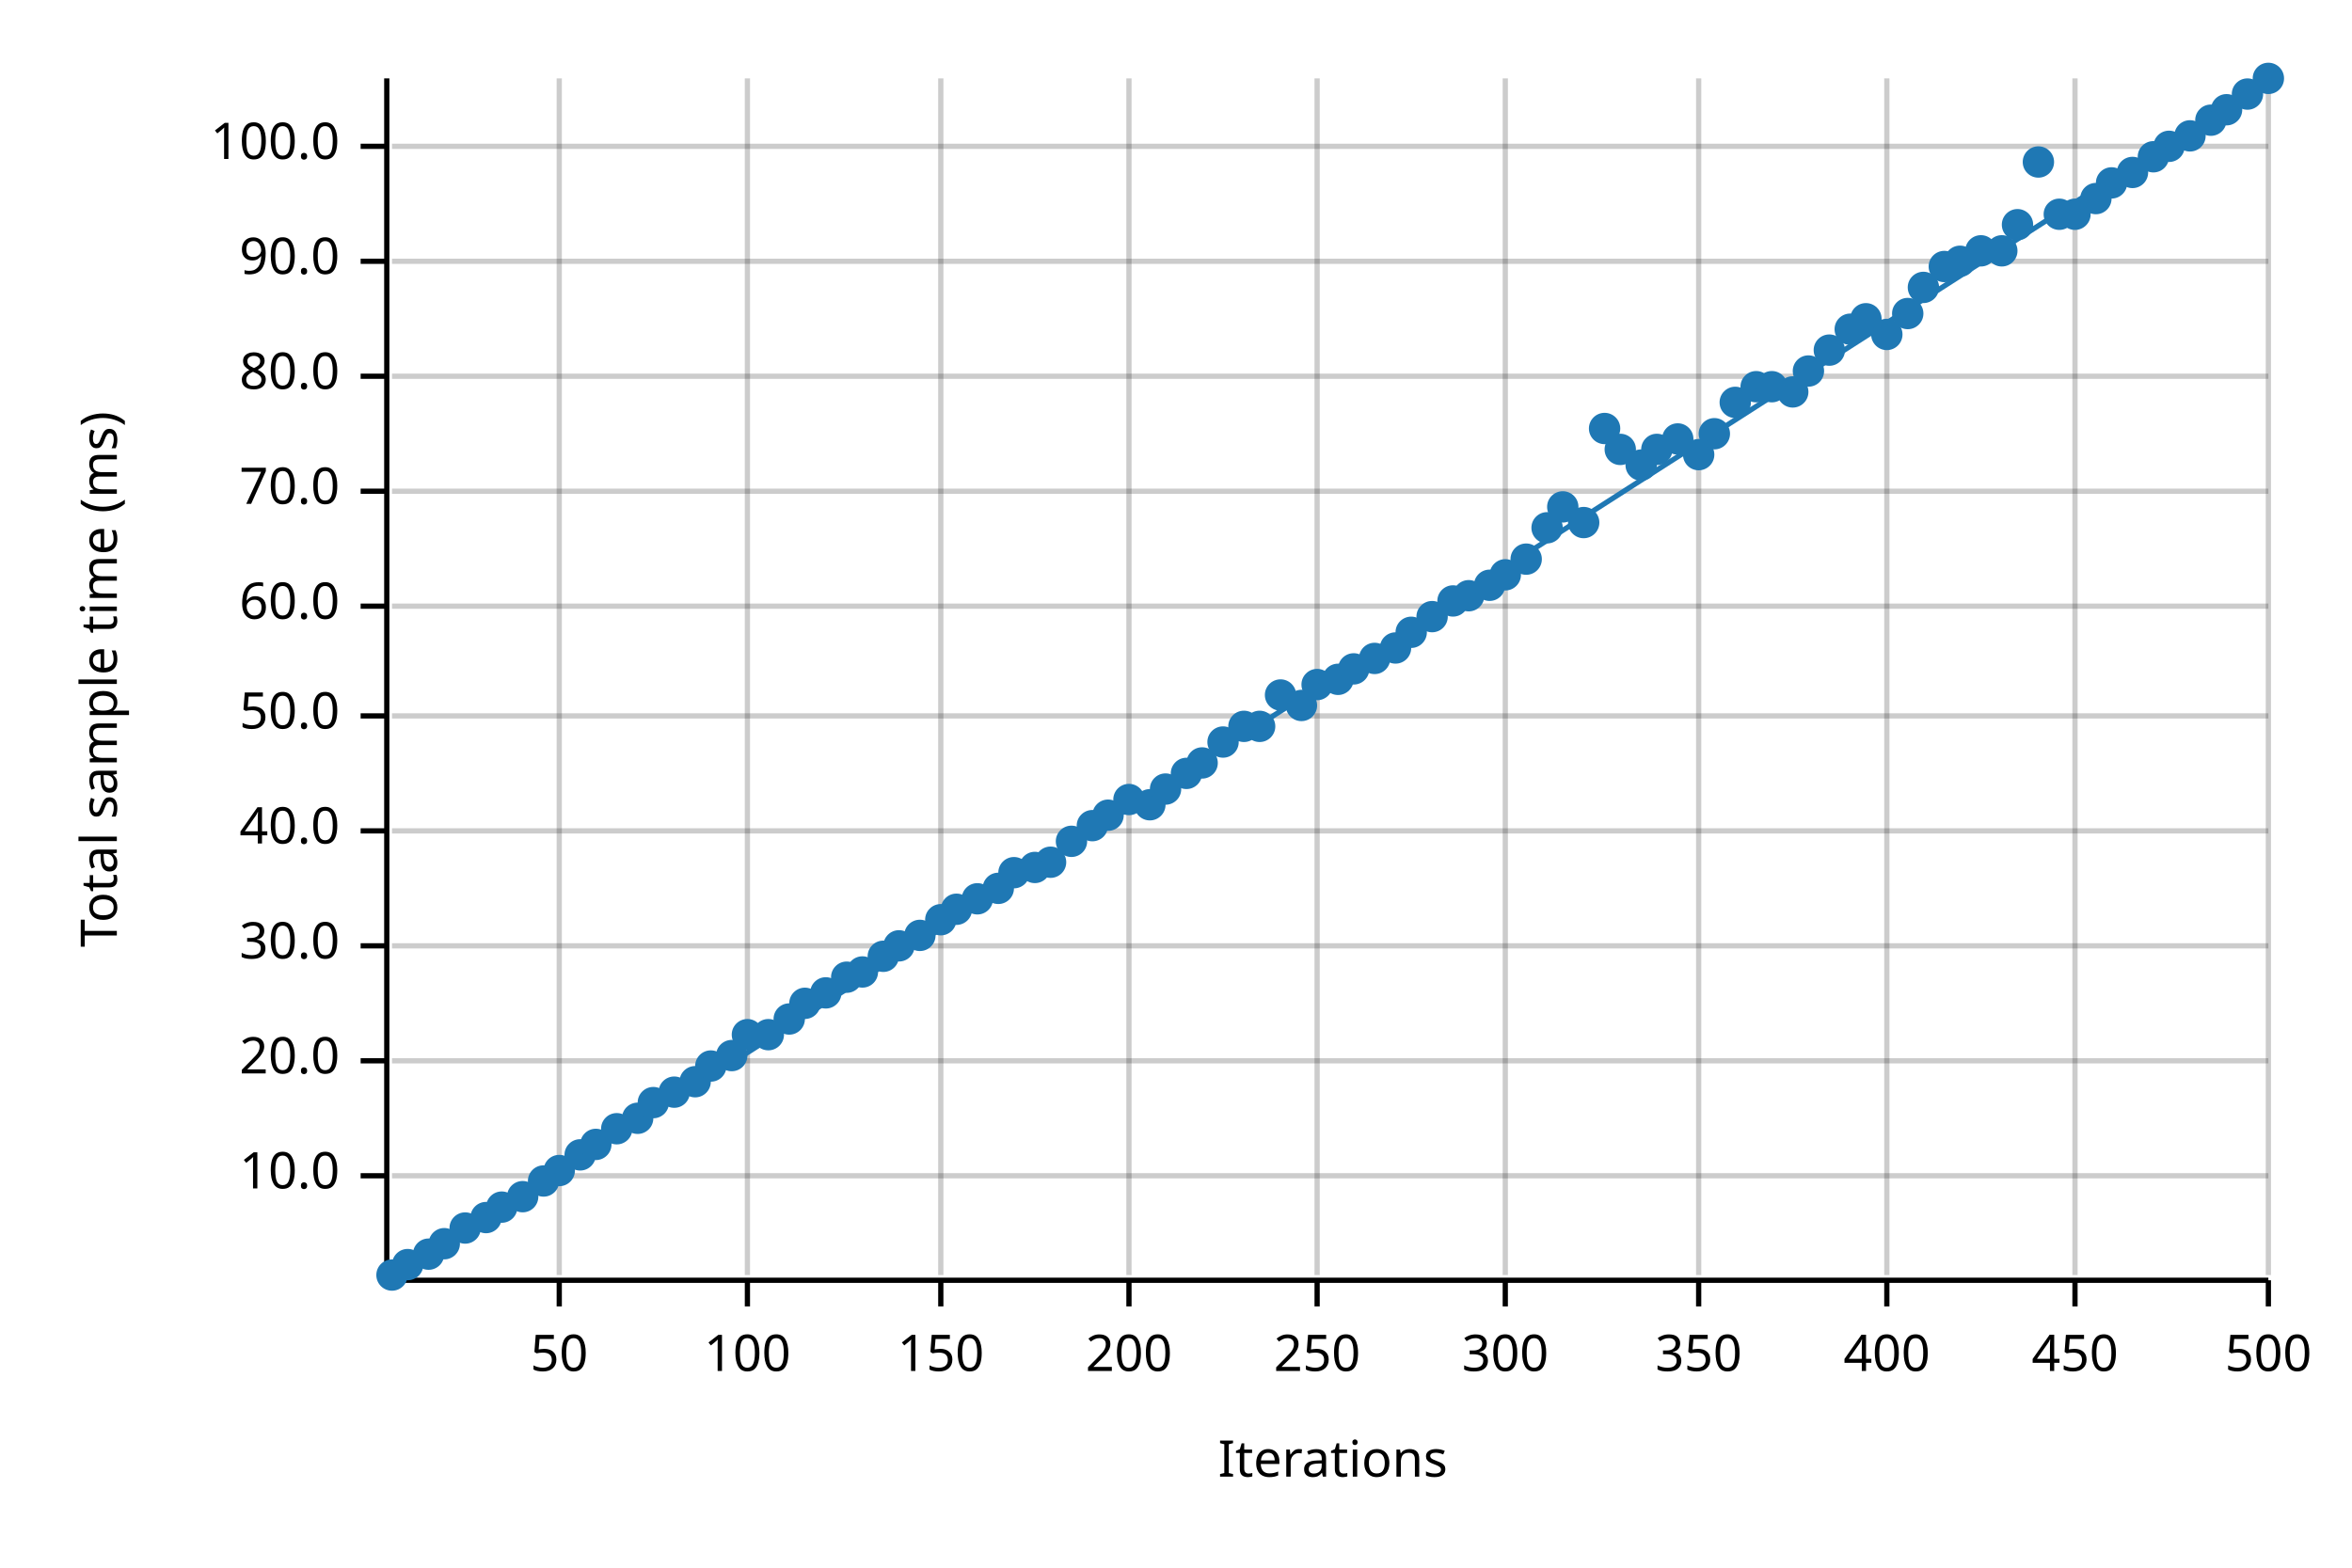
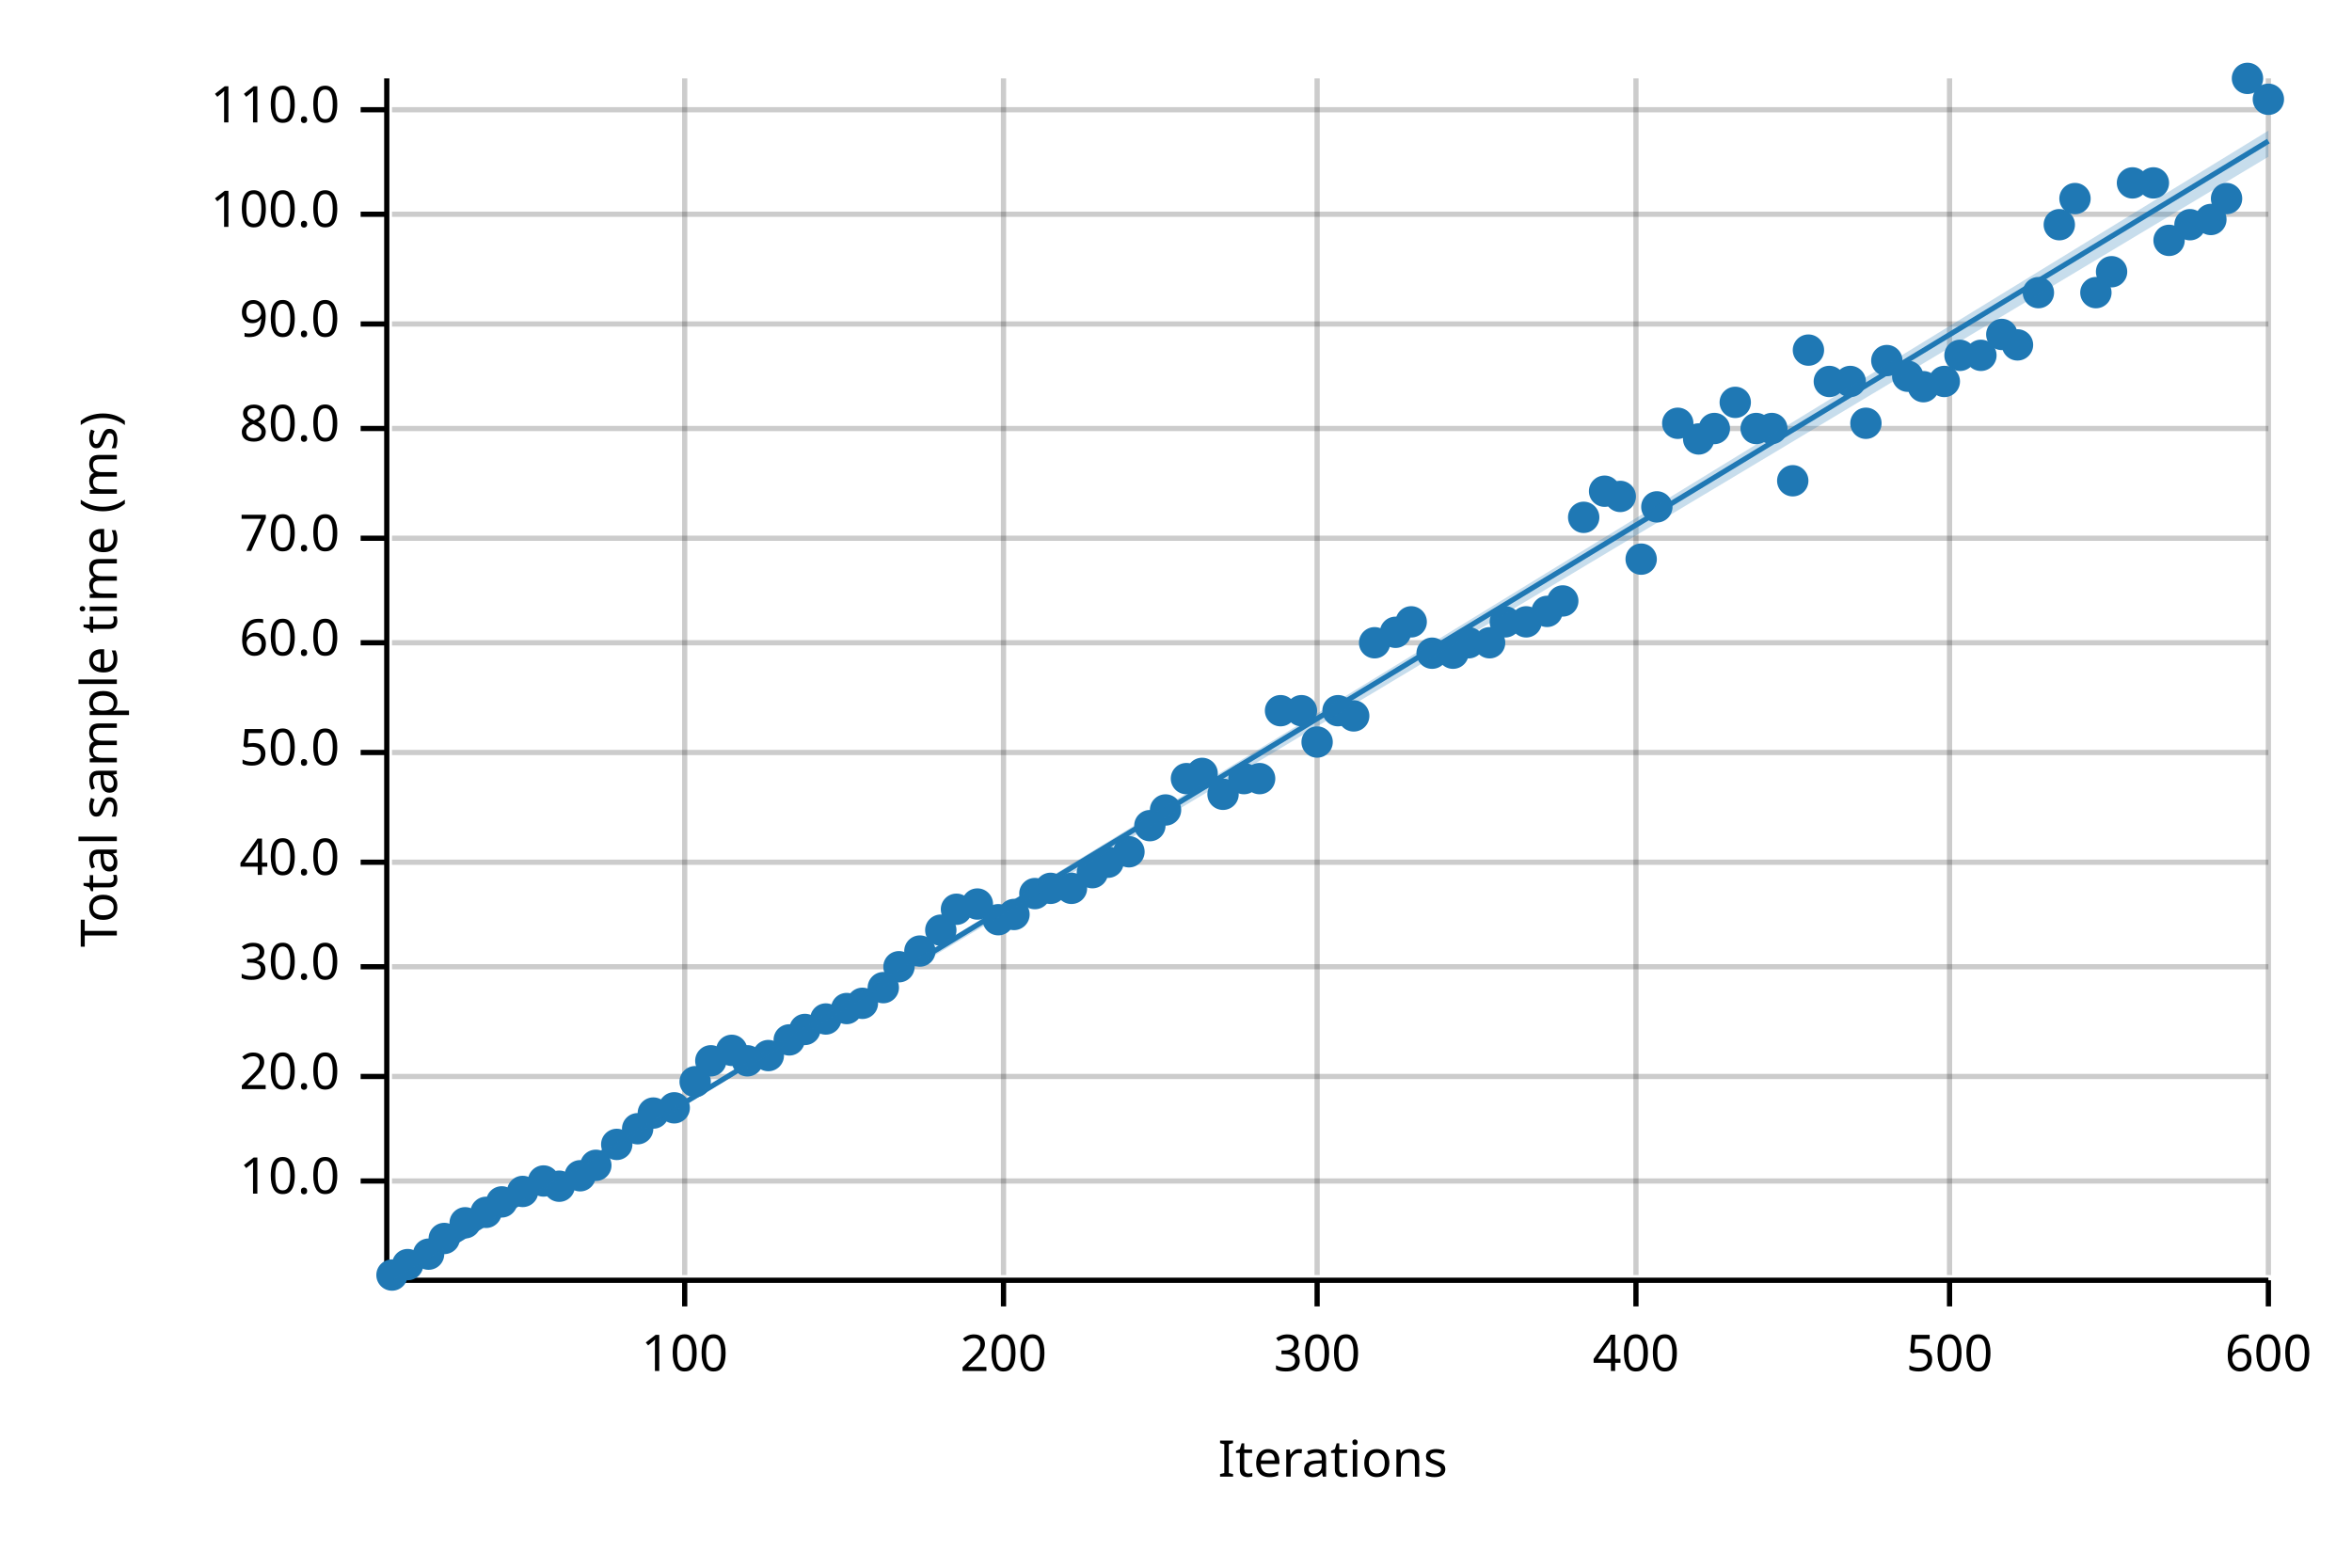
<svg xmlns="http://www.w3.org/2000/svg" width="450" height="300" viewBox="0 0 450 300">
  <text x="15" y="130" dy="0.76em" text-anchor="middle" font-family="sans-serif" font-size="9.677" opacity="1" fill="#000000" transform="rotate(270, 15, 130)">
Total sample time (ms)
</text>
  <text x="255" y="285" dy="-0.5ex" text-anchor="middle" font-family="sans-serif" font-size="9.677" opacity="1" fill="#000000">
Iterations
</text>
-   <line opacity="0.2" stroke="#000000" stroke-width="1" x1="107" y1="244" x2="107" y2="15" />
-   <line opacity="0.2" stroke="#000000" stroke-width="1" x1="143" y1="244" x2="143" y2="15" />
-   <line opacity="0.2" stroke="#000000" stroke-width="1" x1="180" y1="244" x2="180" y2="15" />
-   <line opacity="0.2" stroke="#000000" stroke-width="1" x1="216" y1="244" x2="216" y2="15" />
+   <line opacity="0.2" stroke="#000000" stroke-width="1" x1="131" y1="244" x2="131" y2="15" />
+   <line opacity="0.2" stroke="#000000" stroke-width="1" x1="192" y1="244" x2="192" y2="15" />
  <line opacity="0.2" stroke="#000000" stroke-width="1" x1="252" y1="244" x2="252" y2="15" />
-   <line opacity="0.2" stroke="#000000" stroke-width="1" x1="288" y1="244" x2="288" y2="15" />
-   <line opacity="0.2" stroke="#000000" stroke-width="1" x1="325" y1="244" x2="325" y2="15" />
-   <line opacity="0.2" stroke="#000000" stroke-width="1" x1="361" y1="244" x2="361" y2="15" />
-   <line opacity="0.2" stroke="#000000" stroke-width="1" x1="397" y1="244" x2="397" y2="15" />
+   <line opacity="0.2" stroke="#000000" stroke-width="1" x1="313" y1="244" x2="313" y2="15" />
+   <line opacity="0.2" stroke="#000000" stroke-width="1" x1="373" y1="244" x2="373" y2="15" />
  <line opacity="0.2" stroke="#000000" stroke-width="1" x1="434" y1="244" x2="434" y2="15" />
-   <line opacity="0.2" stroke="#000000" stroke-width="1" x1="75" y1="225" x2="434" y2="225" />
-   <line opacity="0.2" stroke="#000000" stroke-width="1" x1="75" y1="203" x2="434" y2="203" />
-   <line opacity="0.2" stroke="#000000" stroke-width="1" x1="75" y1="181" x2="434" y2="181" />
-   <line opacity="0.2" stroke="#000000" stroke-width="1" x1="75" y1="159" x2="434" y2="159" />
-   <line opacity="0.2" stroke="#000000" stroke-width="1" x1="75" y1="137" x2="434" y2="137" />
-   <line opacity="0.2" stroke="#000000" stroke-width="1" x1="75" y1="116" x2="434" y2="116" />
-   <line opacity="0.2" stroke="#000000" stroke-width="1" x1="75" y1="94" x2="434" y2="94" />
-   <line opacity="0.2" stroke="#000000" stroke-width="1" x1="75" y1="72" x2="434" y2="72" />
-   <line opacity="0.2" stroke="#000000" stroke-width="1" x1="75" y1="50" x2="434" y2="50" />
-   <line opacity="0.2" stroke="#000000" stroke-width="1" x1="75" y1="28" x2="434" y2="28" />
+   <line opacity="0.2" stroke="#000000" stroke-width="1" x1="75" y1="226" x2="434" y2="226" />
+   <line opacity="0.2" stroke="#000000" stroke-width="1" x1="75" y1="206" x2="434" y2="206" />
+   <line opacity="0.2" stroke="#000000" stroke-width="1" x1="75" y1="185" x2="434" y2="185" />
+   <line opacity="0.2" stroke="#000000" stroke-width="1" x1="75" y1="165" x2="434" y2="165" />
+   <line opacity="0.2" stroke="#000000" stroke-width="1" x1="75" y1="144" x2="434" y2="144" />
+   <line opacity="0.2" stroke="#000000" stroke-width="1" x1="75" y1="123" x2="434" y2="123" />
+   <line opacity="0.2" stroke="#000000" stroke-width="1" x1="75" y1="103" x2="434" y2="103" />
+   <line opacity="0.2" stroke="#000000" stroke-width="1" x1="75" y1="82" x2="434" y2="82" />
+   <line opacity="0.2" stroke="#000000" stroke-width="1" x1="75" y1="62" x2="434" y2="62" />
+   <line opacity="0.2" stroke="#000000" stroke-width="1" x1="75" y1="41" x2="434" y2="41" />
+   <line opacity="0.2" stroke="#000000" stroke-width="1" x1="75" y1="21" x2="434" y2="21" />
  <polyline fill="none" opacity="1" stroke="#000000" stroke-width="1" points="74,15 74,244 " />
-   <text x="65" y="225" dy="0.5ex" text-anchor="end" font-family="sans-serif" font-size="9.677" opacity="1" fill="#000000">
+   <text x="65" y="226" dy="0.5ex" text-anchor="end" font-family="sans-serif" font-size="9.677" opacity="1" fill="#000000">
10.0
</text>
-   <polyline fill="none" opacity="1" stroke="#000000" stroke-width="1" points="69,225 74,225 " />
-   <text x="65" y="203" dy="0.5ex" text-anchor="end" font-family="sans-serif" font-size="9.677" opacity="1" fill="#000000">
+   <polyline fill="none" opacity="1" stroke="#000000" stroke-width="1" points="69,226 74,226 " />
+   <text x="65" y="206" dy="0.5ex" text-anchor="end" font-family="sans-serif" font-size="9.677" opacity="1" fill="#000000">
20.0
</text>
-   <polyline fill="none" opacity="1" stroke="#000000" stroke-width="1" points="69,203 74,203 " />
-   <text x="65" y="181" dy="0.5ex" text-anchor="end" font-family="sans-serif" font-size="9.677" opacity="1" fill="#000000">
+   <polyline fill="none" opacity="1" stroke="#000000" stroke-width="1" points="69,206 74,206 " />
+   <text x="65" y="185" dy="0.5ex" text-anchor="end" font-family="sans-serif" font-size="9.677" opacity="1" fill="#000000">
30.0
</text>
-   <polyline fill="none" opacity="1" stroke="#000000" stroke-width="1" points="69,181 74,181 " />
-   <text x="65" y="159" dy="0.5ex" text-anchor="end" font-family="sans-serif" font-size="9.677" opacity="1" fill="#000000">
+   <polyline fill="none" opacity="1" stroke="#000000" stroke-width="1" points="69,185 74,185 " />
+   <text x="65" y="165" dy="0.5ex" text-anchor="end" font-family="sans-serif" font-size="9.677" opacity="1" fill="#000000">
40.0
</text>
-   <polyline fill="none" opacity="1" stroke="#000000" stroke-width="1" points="69,159 74,159 " />
-   <text x="65" y="137" dy="0.5ex" text-anchor="end" font-family="sans-serif" font-size="9.677" opacity="1" fill="#000000">
+   <polyline fill="none" opacity="1" stroke="#000000" stroke-width="1" points="69,165 74,165 " />
+   <text x="65" y="144" dy="0.5ex" text-anchor="end" font-family="sans-serif" font-size="9.677" opacity="1" fill="#000000">
50.0
</text>
-   <polyline fill="none" opacity="1" stroke="#000000" stroke-width="1" points="69,137 74,137 " />
-   <text x="65" y="116" dy="0.5ex" text-anchor="end" font-family="sans-serif" font-size="9.677" opacity="1" fill="#000000">
+   <polyline fill="none" opacity="1" stroke="#000000" stroke-width="1" points="69,144 74,144 " />
+   <text x="65" y="123" dy="0.5ex" text-anchor="end" font-family="sans-serif" font-size="9.677" opacity="1" fill="#000000">
60.0
</text>
-   <polyline fill="none" opacity="1" stroke="#000000" stroke-width="1" points="69,116 74,116 " />
-   <text x="65" y="94" dy="0.5ex" text-anchor="end" font-family="sans-serif" font-size="9.677" opacity="1" fill="#000000">
+   <polyline fill="none" opacity="1" stroke="#000000" stroke-width="1" points="69,123 74,123 " />
+   <text x="65" y="103" dy="0.5ex" text-anchor="end" font-family="sans-serif" font-size="9.677" opacity="1" fill="#000000">
70.0
</text>
-   <polyline fill="none" opacity="1" stroke="#000000" stroke-width="1" points="69,94 74,94 " />
-   <text x="65" y="72" dy="0.5ex" text-anchor="end" font-family="sans-serif" font-size="9.677" opacity="1" fill="#000000">
+   <polyline fill="none" opacity="1" stroke="#000000" stroke-width="1" points="69,103 74,103 " />
+   <text x="65" y="82" dy="0.5ex" text-anchor="end" font-family="sans-serif" font-size="9.677" opacity="1" fill="#000000">
80.0
</text>
-   <polyline fill="none" opacity="1" stroke="#000000" stroke-width="1" points="69,72 74,72 " />
-   <text x="65" y="50" dy="0.5ex" text-anchor="end" font-family="sans-serif" font-size="9.677" opacity="1" fill="#000000">
+   <polyline fill="none" opacity="1" stroke="#000000" stroke-width="1" points="69,82 74,82 " />
+   <text x="65" y="62" dy="0.5ex" text-anchor="end" font-family="sans-serif" font-size="9.677" opacity="1" fill="#000000">
90.0
</text>
-   <polyline fill="none" opacity="1" stroke="#000000" stroke-width="1" points="69,50 74,50 " />
-   <text x="65" y="28" dy="0.5ex" text-anchor="end" font-family="sans-serif" font-size="9.677" opacity="1" fill="#000000">
+   <polyline fill="none" opacity="1" stroke="#000000" stroke-width="1" points="69,62 74,62 " />
+   <text x="65" y="41" dy="0.5ex" text-anchor="end" font-family="sans-serif" font-size="9.677" opacity="1" fill="#000000">
100.0
</text>
-   <polyline fill="none" opacity="1" stroke="#000000" stroke-width="1" points="69,28 74,28 " />
+   <polyline fill="none" opacity="1" stroke="#000000" stroke-width="1" points="69,41 74,41 " />
+   <text x="65" y="21" dy="0.5ex" text-anchor="end" font-family="sans-serif" font-size="9.677" opacity="1" fill="#000000">
+ 110.0
+ </text>
+   <polyline fill="none" opacity="1" stroke="#000000" stroke-width="1" points="69,21 74,21 " />
  <polyline fill="none" opacity="1" stroke="#000000" stroke-width="1" points="75,245 434,245 " />
-   <text x="107" y="255" dy="0.76em" text-anchor="middle" font-family="sans-serif" font-size="9.677" opacity="1" fill="#000000">
- 50
- </text>
-   <polyline fill="none" opacity="1" stroke="#000000" stroke-width="1" points="107,245 107,250 " />
-   <text x="143" y="255" dy="0.76em" text-anchor="middle" font-family="sans-serif" font-size="9.677" opacity="1" fill="#000000">
+   <text x="131" y="255" dy="0.76em" text-anchor="middle" font-family="sans-serif" font-size="9.677" opacity="1" fill="#000000">
100
</text>
-   <polyline fill="none" opacity="1" stroke="#000000" stroke-width="1" points="143,245 143,250 " />
-   <text x="180" y="255" dy="0.76em" text-anchor="middle" font-family="sans-serif" font-size="9.677" opacity="1" fill="#000000">
- 150
- </text>
-   <polyline fill="none" opacity="1" stroke="#000000" stroke-width="1" points="180,245 180,250 " />
-   <text x="216" y="255" dy="0.76em" text-anchor="middle" font-family="sans-serif" font-size="9.677" opacity="1" fill="#000000">
+   <polyline fill="none" opacity="1" stroke="#000000" stroke-width="1" points="131,245 131,250 " />
+   <text x="192" y="255" dy="0.76em" text-anchor="middle" font-family="sans-serif" font-size="9.677" opacity="1" fill="#000000">
200
</text>
-   <polyline fill="none" opacity="1" stroke="#000000" stroke-width="1" points="216,245 216,250 " />
+   <polyline fill="none" opacity="1" stroke="#000000" stroke-width="1" points="192,245 192,250 " />
  <text x="252" y="255" dy="0.76em" text-anchor="middle" font-family="sans-serif" font-size="9.677" opacity="1" fill="#000000">
- 250
+ 300
</text>
  <polyline fill="none" opacity="1" stroke="#000000" stroke-width="1" points="252,245 252,250 " />
-   <text x="288" y="255" dy="0.76em" text-anchor="middle" font-family="sans-serif" font-size="9.677" opacity="1" fill="#000000">
- 300
- </text>
-   <polyline fill="none" opacity="1" stroke="#000000" stroke-width="1" points="288,245 288,250 " />
-   <text x="325" y="255" dy="0.76em" text-anchor="middle" font-family="sans-serif" font-size="9.677" opacity="1" fill="#000000">
- 350
- </text>
-   <polyline fill="none" opacity="1" stroke="#000000" stroke-width="1" points="325,245 325,250 " />
-   <text x="361" y="255" dy="0.76em" text-anchor="middle" font-family="sans-serif" font-size="9.677" opacity="1" fill="#000000">
+   <text x="313" y="255" dy="0.76em" text-anchor="middle" font-family="sans-serif" font-size="9.677" opacity="1" fill="#000000">
400
</text>
-   <polyline fill="none" opacity="1" stroke="#000000" stroke-width="1" points="361,245 361,250 " />
-   <text x="397" y="255" dy="0.76em" text-anchor="middle" font-family="sans-serif" font-size="9.677" opacity="1" fill="#000000">
- 450
+   <polyline fill="none" opacity="1" stroke="#000000" stroke-width="1" points="313,245 313,250 " />
+   <text x="373" y="255" dy="0.76em" text-anchor="middle" font-family="sans-serif" font-size="9.677" opacity="1" fill="#000000">
+ 500
</text>
-   <polyline fill="none" opacity="1" stroke="#000000" stroke-width="1" points="397,245 397,250 " />
+   <polyline fill="none" opacity="1" stroke="#000000" stroke-width="1" points="373,245 373,250 " />
  <text x="434" y="255" dy="0.76em" text-anchor="middle" font-family="sans-serif" font-size="9.677" opacity="1" fill="#000000">
- 500
+ 600
</text>
  <polyline fill="none" opacity="1" stroke="#000000" stroke-width="1" points="434,245 434,250 " />
  <circle cx="75" cy="244" r="3" opacity="1" fill="#1F78B4" stroke="none" stroke-width="1" />
  <circle cx="78" cy="242" r="3" opacity="1" fill="#1F78B4" stroke="none" stroke-width="1" />
  <circle cx="82" cy="240" r="3" opacity="1" fill="#1F78B4" stroke="none" stroke-width="1" />
-   <circle cx="85" cy="238" r="3" opacity="1" fill="#1F78B4" stroke="none" stroke-width="1" />
-   <circle cx="89" cy="235" r="3" opacity="1" fill="#1F78B4" stroke="none" stroke-width="1" />
-   <circle cx="93" cy="233" r="3" opacity="1" fill="#1F78B4" stroke="none" stroke-width="1" />
-   <circle cx="96" cy="231" r="3" opacity="1" fill="#1F78B4" stroke="none" stroke-width="1" />
-   <circle cx="100" cy="229" r="3" opacity="1" fill="#1F78B4" stroke="none" stroke-width="1" />
+   <circle cx="85" cy="237" r="3" opacity="1" fill="#1F78B4" stroke="none" stroke-width="1" />
+   <circle cx="89" cy="234" r="3" opacity="1" fill="#1F78B4" stroke="none" stroke-width="1" />
+   <circle cx="93" cy="232" r="3" opacity="1" fill="#1F78B4" stroke="none" stroke-width="1" />
+   <circle cx="96" cy="230" r="3" opacity="1" fill="#1F78B4" stroke="none" stroke-width="1" />
+   <circle cx="100" cy="228" r="3" opacity="1" fill="#1F78B4" stroke="none" stroke-width="1" />
  <circle cx="104" cy="226" r="3" opacity="1" fill="#1F78B4" stroke="none" stroke-width="1" />
-   <circle cx="107" cy="224" r="3" opacity="1" fill="#1F78B4" stroke="none" stroke-width="1" />
-   <circle cx="111" cy="221" r="3" opacity="1" fill="#1F78B4" stroke="none" stroke-width="1" />
-   <circle cx="114" cy="219" r="3" opacity="1" fill="#1F78B4" stroke="none" stroke-width="1" />
-   <circle cx="118" cy="216" r="3" opacity="1" fill="#1F78B4" stroke="none" stroke-width="1" />
-   <circle cx="122" cy="214" r="3" opacity="1" fill="#1F78B4" stroke="none" stroke-width="1" />
-   <circle cx="125" cy="211" r="3" opacity="1" fill="#1F78B4" stroke="none" stroke-width="1" />
-   <circle cx="129" cy="209" r="3" opacity="1" fill="#1F78B4" stroke="none" stroke-width="1" />
+   <circle cx="107" cy="227" r="3" opacity="1" fill="#1F78B4" stroke="none" stroke-width="1" />
+   <circle cx="111" cy="225" r="3" opacity="1" fill="#1F78B4" stroke="none" stroke-width="1" />
+   <circle cx="114" cy="223" r="3" opacity="1" fill="#1F78B4" stroke="none" stroke-width="1" />
+   <circle cx="118" cy="219" r="3" opacity="1" fill="#1F78B4" stroke="none" stroke-width="1" />
+   <circle cx="122" cy="216" r="3" opacity="1" fill="#1F78B4" stroke="none" stroke-width="1" />
+   <circle cx="125" cy="213" r="3" opacity="1" fill="#1F78B4" stroke="none" stroke-width="1" />
+   <circle cx="129" cy="212" r="3" opacity="1" fill="#1F78B4" stroke="none" stroke-width="1" />
  <circle cx="133" cy="207" r="3" opacity="1" fill="#1F78B4" stroke="none" stroke-width="1" />
-   <circle cx="136" cy="204" r="3" opacity="1" fill="#1F78B4" stroke="none" stroke-width="1" />
-   <circle cx="140" cy="202" r="3" opacity="1" fill="#1F78B4" stroke="none" stroke-width="1" />
-   <circle cx="143" cy="198" r="3" opacity="1" fill="#1F78B4" stroke="none" stroke-width="1" />
-   <circle cx="147" cy="198" r="3" opacity="1" fill="#1F78B4" stroke="none" stroke-width="1" />
-   <circle cx="151" cy="195" r="3" opacity="1" fill="#1F78B4" stroke="none" stroke-width="1" />
-   <circle cx="154" cy="192" r="3" opacity="1" fill="#1F78B4" stroke="none" stroke-width="1" />
-   <circle cx="158" cy="190" r="3" opacity="1" fill="#1F78B4" stroke="none" stroke-width="1" />
-   <circle cx="162" cy="187" r="3" opacity="1" fill="#1F78B4" stroke="none" stroke-width="1" />
-   <circle cx="165" cy="186" r="3" opacity="1" fill="#1F78B4" stroke="none" stroke-width="1" />
-   <circle cx="169" cy="183" r="3" opacity="1" fill="#1F78B4" stroke="none" stroke-width="1" />
-   <circle cx="172" cy="181" r="3" opacity="1" fill="#1F78B4" stroke="none" stroke-width="1" />
-   <circle cx="176" cy="179" r="3" opacity="1" fill="#1F78B4" stroke="none" stroke-width="1" />
-   <circle cx="180" cy="176" r="3" opacity="1" fill="#1F78B4" stroke="none" stroke-width="1" />
+   <circle cx="136" cy="203" r="3" opacity="1" fill="#1F78B4" stroke="none" stroke-width="1" />
+   <circle cx="140" cy="201" r="3" opacity="1" fill="#1F78B4" stroke="none" stroke-width="1" />
+   <circle cx="143" cy="203" r="3" opacity="1" fill="#1F78B4" stroke="none" stroke-width="1" />
+   <circle cx="147" cy="202" r="3" opacity="1" fill="#1F78B4" stroke="none" stroke-width="1" />
+   <circle cx="151" cy="199" r="3" opacity="1" fill="#1F78B4" stroke="none" stroke-width="1" />
+   <circle cx="154" cy="197" r="3" opacity="1" fill="#1F78B4" stroke="none" stroke-width="1" />
+   <circle cx="158" cy="195" r="3" opacity="1" fill="#1F78B4" stroke="none" stroke-width="1" />
+   <circle cx="162" cy="193" r="3" opacity="1" fill="#1F78B4" stroke="none" stroke-width="1" />
+   <circle cx="165" cy="192" r="3" opacity="1" fill="#1F78B4" stroke="none" stroke-width="1" />
+   <circle cx="169" cy="189" r="3" opacity="1" fill="#1F78B4" stroke="none" stroke-width="1" />
+   <circle cx="172" cy="185" r="3" opacity="1" fill="#1F78B4" stroke="none" stroke-width="1" />
+   <circle cx="176" cy="182" r="3" opacity="1" fill="#1F78B4" stroke="none" stroke-width="1" />
+   <circle cx="180" cy="178" r="3" opacity="1" fill="#1F78B4" stroke="none" stroke-width="1" />
  <circle cx="183" cy="174" r="3" opacity="1" fill="#1F78B4" stroke="none" stroke-width="1" />
-   <circle cx="187" cy="172" r="3" opacity="1" fill="#1F78B4" stroke="none" stroke-width="1" />
-   <circle cx="191" cy="170" r="3" opacity="1" fill="#1F78B4" stroke="none" stroke-width="1" />
-   <circle cx="194" cy="167" r="3" opacity="1" fill="#1F78B4" stroke="none" stroke-width="1" />
-   <circle cx="198" cy="166" r="3" opacity="1" fill="#1F78B4" stroke="none" stroke-width="1" />
-   <circle cx="201" cy="165" r="3" opacity="1" fill="#1F78B4" stroke="none" stroke-width="1" />
-   <circle cx="205" cy="161" r="3" opacity="1" fill="#1F78B4" stroke="none" stroke-width="1" />
-   <circle cx="209" cy="158" r="3" opacity="1" fill="#1F78B4" stroke="none" stroke-width="1" />
-   <circle cx="212" cy="156" r="3" opacity="1" fill="#1F78B4" stroke="none" stroke-width="1" />
-   <circle cx="216" cy="153" r="3" opacity="1" fill="#1F78B4" stroke="none" stroke-width="1" />
-   <circle cx="220" cy="154" r="3" opacity="1" fill="#1F78B4" stroke="none" stroke-width="1" />
-   <circle cx="223" cy="151" r="3" opacity="1" fill="#1F78B4" stroke="none" stroke-width="1" />
-   <circle cx="227" cy="148" r="3" opacity="1" fill="#1F78B4" stroke="none" stroke-width="1" />
-   <circle cx="230" cy="146" r="3" opacity="1" fill="#1F78B4" stroke="none" stroke-width="1" />
-   <circle cx="234" cy="142" r="3" opacity="1" fill="#1F78B4" stroke="none" stroke-width="1" />
-   <circle cx="238" cy="139" r="3" opacity="1" fill="#1F78B4" stroke="none" stroke-width="1" />
-   <circle cx="241" cy="139" r="3" opacity="1" fill="#1F78B4" stroke="none" stroke-width="1" />
-   <circle cx="245" cy="133" r="3" opacity="1" fill="#1F78B4" stroke="none" stroke-width="1" />
-   <circle cx="249" cy="135" r="3" opacity="1" fill="#1F78B4" stroke="none" stroke-width="1" />
-   <circle cx="252" cy="131" r="3" opacity="1" fill="#1F78B4" stroke="none" stroke-width="1" />
-   <circle cx="256" cy="130" r="3" opacity="1" fill="#1F78B4" stroke="none" stroke-width="1" />
-   <circle cx="259" cy="128" r="3" opacity="1" fill="#1F78B4" stroke="none" stroke-width="1" />
-   <circle cx="263" cy="126" r="3" opacity="1" fill="#1F78B4" stroke="none" stroke-width="1" />
-   <circle cx="267" cy="124" r="3" opacity="1" fill="#1F78B4" stroke="none" stroke-width="1" />
-   <circle cx="270" cy="121" r="3" opacity="1" fill="#1F78B4" stroke="none" stroke-width="1" />
-   <circle cx="274" cy="118" r="3" opacity="1" fill="#1F78B4" stroke="none" stroke-width="1" />
-   <circle cx="278" cy="115" r="3" opacity="1" fill="#1F78B4" stroke="none" stroke-width="1" />
-   <circle cx="281" cy="114" r="3" opacity="1" fill="#1F78B4" stroke="none" stroke-width="1" />
-   <circle cx="285" cy="112" r="3" opacity="1" fill="#1F78B4" stroke="none" stroke-width="1" />
-   <circle cx="288" cy="110" r="3" opacity="1" fill="#1F78B4" stroke="none" stroke-width="1" />
-   <circle cx="292" cy="107" r="3" opacity="1" fill="#1F78B4" stroke="none" stroke-width="1" />
-   <circle cx="296" cy="101" r="3" opacity="1" fill="#1F78B4" stroke="none" stroke-width="1" />
-   <circle cx="299" cy="97" r="3" opacity="1" fill="#1F78B4" stroke="none" stroke-width="1" />
-   <circle cx="303" cy="100" r="3" opacity="1" fill="#1F78B4" stroke="none" stroke-width="1" />
-   <circle cx="307" cy="82" r="3" opacity="1" fill="#1F78B4" stroke="none" stroke-width="1" />
-   <circle cx="310" cy="86" r="3" opacity="1" fill="#1F78B4" stroke="none" stroke-width="1" />
-   <circle cx="314" cy="89" r="3" opacity="1" fill="#1F78B4" stroke="none" stroke-width="1" />
-   <circle cx="317" cy="86" r="3" opacity="1" fill="#1F78B4" stroke="none" stroke-width="1" />
-   <circle cx="321" cy="84" r="3" opacity="1" fill="#1F78B4" stroke="none" stroke-width="1" />
-   <circle cx="325" cy="87" r="3" opacity="1" fill="#1F78B4" stroke="none" stroke-width="1" />
-   <circle cx="328" cy="83" r="3" opacity="1" fill="#1F78B4" stroke="none" stroke-width="1" />
+   <circle cx="187" cy="173" r="3" opacity="1" fill="#1F78B4" stroke="none" stroke-width="1" />
+   <circle cx="191" cy="176" r="3" opacity="1" fill="#1F78B4" stroke="none" stroke-width="1" />
+   <circle cx="194" cy="175" r="3" opacity="1" fill="#1F78B4" stroke="none" stroke-width="1" />
+   <circle cx="198" cy="171" r="3" opacity="1" fill="#1F78B4" stroke="none" stroke-width="1" />
+   <circle cx="201" cy="170" r="3" opacity="1" fill="#1F78B4" stroke="none" stroke-width="1" />
+   <circle cx="205" cy="170" r="3" opacity="1" fill="#1F78B4" stroke="none" stroke-width="1" />
+   <circle cx="209" cy="167" r="3" opacity="1" fill="#1F78B4" stroke="none" stroke-width="1" />
+   <circle cx="212" cy="165" r="3" opacity="1" fill="#1F78B4" stroke="none" stroke-width="1" />
+   <circle cx="216" cy="163" r="3" opacity="1" fill="#1F78B4" stroke="none" stroke-width="1" />
+   <circle cx="220" cy="158" r="3" opacity="1" fill="#1F78B4" stroke="none" stroke-width="1" />
+   <circle cx="223" cy="155" r="3" opacity="1" fill="#1F78B4" stroke="none" stroke-width="1" />
+   <circle cx="227" cy="149" r="3" opacity="1" fill="#1F78B4" stroke="none" stroke-width="1" />
+   <circle cx="230" cy="148" r="3" opacity="1" fill="#1F78B4" stroke="none" stroke-width="1" />
+   <circle cx="234" cy="152" r="3" opacity="1" fill="#1F78B4" stroke="none" stroke-width="1" />
+   <circle cx="238" cy="149" r="3" opacity="1" fill="#1F78B4" stroke="none" stroke-width="1" />
+   <circle cx="241" cy="149" r="3" opacity="1" fill="#1F78B4" stroke="none" stroke-width="1" />
+   <circle cx="245" cy="136" r="3" opacity="1" fill="#1F78B4" stroke="none" stroke-width="1" />
+   <circle cx="249" cy="136" r="3" opacity="1" fill="#1F78B4" stroke="none" stroke-width="1" />
+   <circle cx="252" cy="142" r="3" opacity="1" fill="#1F78B4" stroke="none" stroke-width="1" />
+   <circle cx="256" cy="136" r="3" opacity="1" fill="#1F78B4" stroke="none" stroke-width="1" />
+   <circle cx="259" cy="137" r="3" opacity="1" fill="#1F78B4" stroke="none" stroke-width="1" />
+   <circle cx="263" cy="123" r="3" opacity="1" fill="#1F78B4" stroke="none" stroke-width="1" />
+   <circle cx="267" cy="121" r="3" opacity="1" fill="#1F78B4" stroke="none" stroke-width="1" />
+   <circle cx="270" cy="119" r="3" opacity="1" fill="#1F78B4" stroke="none" stroke-width="1" />
+   <circle cx="274" cy="125" r="3" opacity="1" fill="#1F78B4" stroke="none" stroke-width="1" />
+   <circle cx="278" cy="125" r="3" opacity="1" fill="#1F78B4" stroke="none" stroke-width="1" />
+   <circle cx="281" cy="123" r="3" opacity="1" fill="#1F78B4" stroke="none" stroke-width="1" />
+   <circle cx="285" cy="123" r="3" opacity="1" fill="#1F78B4" stroke="none" stroke-width="1" />
+   <circle cx="288" cy="119" r="3" opacity="1" fill="#1F78B4" stroke="none" stroke-width="1" />
+   <circle cx="292" cy="119" r="3" opacity="1" fill="#1F78B4" stroke="none" stroke-width="1" />
+   <circle cx="296" cy="117" r="3" opacity="1" fill="#1F78B4" stroke="none" stroke-width="1" />
+   <circle cx="299" cy="115" r="3" opacity="1" fill="#1F78B4" stroke="none" stroke-width="1" />
+   <circle cx="303" cy="99" r="3" opacity="1" fill="#1F78B4" stroke="none" stroke-width="1" />
+   <circle cx="307" cy="94" r="3" opacity="1" fill="#1F78B4" stroke="none" stroke-width="1" />
+   <circle cx="310" cy="95" r="3" opacity="1" fill="#1F78B4" stroke="none" stroke-width="1" />
+   <circle cx="314" cy="107" r="3" opacity="1" fill="#1F78B4" stroke="none" stroke-width="1" />
+   <circle cx="317" cy="97" r="3" opacity="1" fill="#1F78B4" stroke="none" stroke-width="1" />
+   <circle cx="321" cy="81" r="3" opacity="1" fill="#1F78B4" stroke="none" stroke-width="1" />
+   <circle cx="325" cy="84" r="3" opacity="1" fill="#1F78B4" stroke="none" stroke-width="1" />
+   <circle cx="328" cy="82" r="3" opacity="1" fill="#1F78B4" stroke="none" stroke-width="1" />
  <circle cx="332" cy="77" r="3" opacity="1" fill="#1F78B4" stroke="none" stroke-width="1" />
-   <circle cx="336" cy="74" r="3" opacity="1" fill="#1F78B4" stroke="none" stroke-width="1" />
-   <circle cx="339" cy="74" r="3" opacity="1" fill="#1F78B4" stroke="none" stroke-width="1" />
-   <circle cx="343" cy="75" r="3" opacity="1" fill="#1F78B4" stroke="none" stroke-width="1" />
-   <circle cx="346" cy="71" r="3" opacity="1" fill="#1F78B4" stroke="none" stroke-width="1" />
-   <circle cx="350" cy="67" r="3" opacity="1" fill="#1F78B4" stroke="none" stroke-width="1" />
-   <circle cx="354" cy="63" r="3" opacity="1" fill="#1F78B4" stroke="none" stroke-width="1" />
-   <circle cx="357" cy="61" r="3" opacity="1" fill="#1F78B4" stroke="none" stroke-width="1" />
-   <circle cx="361" cy="64" r="3" opacity="1" fill="#1F78B4" stroke="none" stroke-width="1" />
-   <circle cx="365" cy="60" r="3" opacity="1" fill="#1F78B4" stroke="none" stroke-width="1" />
-   <circle cx="368" cy="55" r="3" opacity="1" fill="#1F78B4" stroke="none" stroke-width="1" />
-   <circle cx="372" cy="51" r="3" opacity="1" fill="#1F78B4" stroke="none" stroke-width="1" />
-   <circle cx="375" cy="50" r="3" opacity="1" fill="#1F78B4" stroke="none" stroke-width="1" />
-   <circle cx="379" cy="48" r="3" opacity="1" fill="#1F78B4" stroke="none" stroke-width="1" />
-   <circle cx="383" cy="48" r="3" opacity="1" fill="#1F78B4" stroke="none" stroke-width="1" />
-   <circle cx="386" cy="43" r="3" opacity="1" fill="#1F78B4" stroke="none" stroke-width="1" />
-   <circle cx="390" cy="31" r="3" opacity="1" fill="#1F78B4" stroke="none" stroke-width="1" />
-   <circle cx="394" cy="41" r="3" opacity="1" fill="#1F78B4" stroke="none" stroke-width="1" />
-   <circle cx="397" cy="41" r="3" opacity="1" fill="#1F78B4" stroke="none" stroke-width="1" />
-   <circle cx="401" cy="38" r="3" opacity="1" fill="#1F78B4" stroke="none" stroke-width="1" />
-   <circle cx="404" cy="35" r="3" opacity="1" fill="#1F78B4" stroke="none" stroke-width="1" />
-   <circle cx="408" cy="33" r="3" opacity="1" fill="#1F78B4" stroke="none" stroke-width="1" />
-   <circle cx="412" cy="30" r="3" opacity="1" fill="#1F78B4" stroke="none" stroke-width="1" />
-   <circle cx="415" cy="28" r="3" opacity="1" fill="#1F78B4" stroke="none" stroke-width="1" />
-   <circle cx="419" cy="26" r="3" opacity="1" fill="#1F78B4" stroke="none" stroke-width="1" />
-   <circle cx="423" cy="23" r="3" opacity="1" fill="#1F78B4" stroke="none" stroke-width="1" />
-   <circle cx="426" cy="21" r="3" opacity="1" fill="#1F78B4" stroke="none" stroke-width="1" />
-   <circle cx="430" cy="18" r="3" opacity="1" fill="#1F78B4" stroke="none" stroke-width="1" />
-   <circle cx="434" cy="15" r="3" opacity="1" fill="#1F78B4" stroke="none" stroke-width="1" />
-   <polyline fill="none" opacity="1" stroke="#1F78B4" stroke-width="1" points="75,245 434,15 " />
-   <polygon opacity="0.25" fill="#1F78B4" points="75,245 434,15 434,15 " />
+   <circle cx="336" cy="82" r="3" opacity="1" fill="#1F78B4" stroke="none" stroke-width="1" />
+   <circle cx="339" cy="82" r="3" opacity="1" fill="#1F78B4" stroke="none" stroke-width="1" />
+   <circle cx="343" cy="92" r="3" opacity="1" fill="#1F78B4" stroke="none" stroke-width="1" />
+   <circle cx="346" cy="67" r="3" opacity="1" fill="#1F78B4" stroke="none" stroke-width="1" />
+   <circle cx="350" cy="73" r="3" opacity="1" fill="#1F78B4" stroke="none" stroke-width="1" />
+   <circle cx="354" cy="73" r="3" opacity="1" fill="#1F78B4" stroke="none" stroke-width="1" />
+   <circle cx="357" cy="81" r="3" opacity="1" fill="#1F78B4" stroke="none" stroke-width="1" />
+   <circle cx="361" cy="69" r="3" opacity="1" fill="#1F78B4" stroke="none" stroke-width="1" />
+   <circle cx="365" cy="72" r="3" opacity="1" fill="#1F78B4" stroke="none" stroke-width="1" />
+   <circle cx="368" cy="74" r="3" opacity="1" fill="#1F78B4" stroke="none" stroke-width="1" />
+   <circle cx="372" cy="73" r="3" opacity="1" fill="#1F78B4" stroke="none" stroke-width="1" />
+   <circle cx="375" cy="68" r="3" opacity="1" fill="#1F78B4" stroke="none" stroke-width="1" />
+   <circle cx="379" cy="68" r="3" opacity="1" fill="#1F78B4" stroke="none" stroke-width="1" />
+   <circle cx="383" cy="64" r="3" opacity="1" fill="#1F78B4" stroke="none" stroke-width="1" />
+   <circle cx="386" cy="66" r="3" opacity="1" fill="#1F78B4" stroke="none" stroke-width="1" />
+   <circle cx="390" cy="56" r="3" opacity="1" fill="#1F78B4" stroke="none" stroke-width="1" />
+   <circle cx="394" cy="43" r="3" opacity="1" fill="#1F78B4" stroke="none" stroke-width="1" />
+   <circle cx="397" cy="38" r="3" opacity="1" fill="#1F78B4" stroke="none" stroke-width="1" />
+   <circle cx="401" cy="56" r="3" opacity="1" fill="#1F78B4" stroke="none" stroke-width="1" />
+   <circle cx="404" cy="52" r="3" opacity="1" fill="#1F78B4" stroke="none" stroke-width="1" />
+   <circle cx="408" cy="35" r="3" opacity="1" fill="#1F78B4" stroke="none" stroke-width="1" />
+   <circle cx="412" cy="35" r="3" opacity="1" fill="#1F78B4" stroke="none" stroke-width="1" />
+   <circle cx="415" cy="46" r="3" opacity="1" fill="#1F78B4" stroke="none" stroke-width="1" />
+   <circle cx="419" cy="43" r="3" opacity="1" fill="#1F78B4" stroke="none" stroke-width="1" />
+   <circle cx="423" cy="42" r="3" opacity="1" fill="#1F78B4" stroke="none" stroke-width="1" />
+   <circle cx="426" cy="38" r="3" opacity="1" fill="#1F78B4" stroke="none" stroke-width="1" />
+   <circle cx="430" cy="15" r="3" opacity="1" fill="#1F78B4" stroke="none" stroke-width="1" />
+   <circle cx="434" cy="19" r="3" opacity="1" fill="#1F78B4" stroke="none" stroke-width="1" />
+   <polyline fill="none" opacity="1" stroke="#1F78B4" stroke-width="1" points="75,245 434,27 " />
+   <polygon opacity="0.25" fill="#1F78B4" points="75,245 434,30 434,25 " />
</svg>
